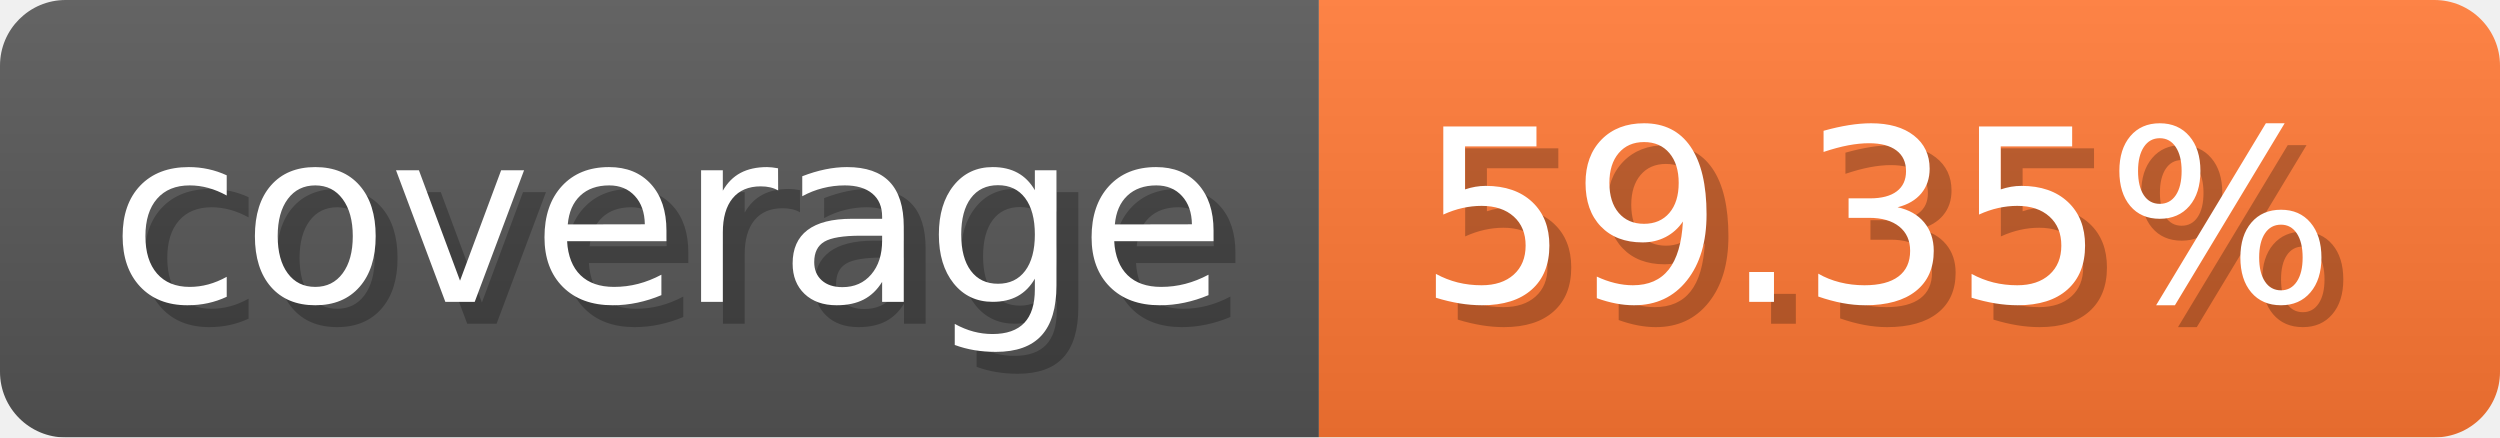
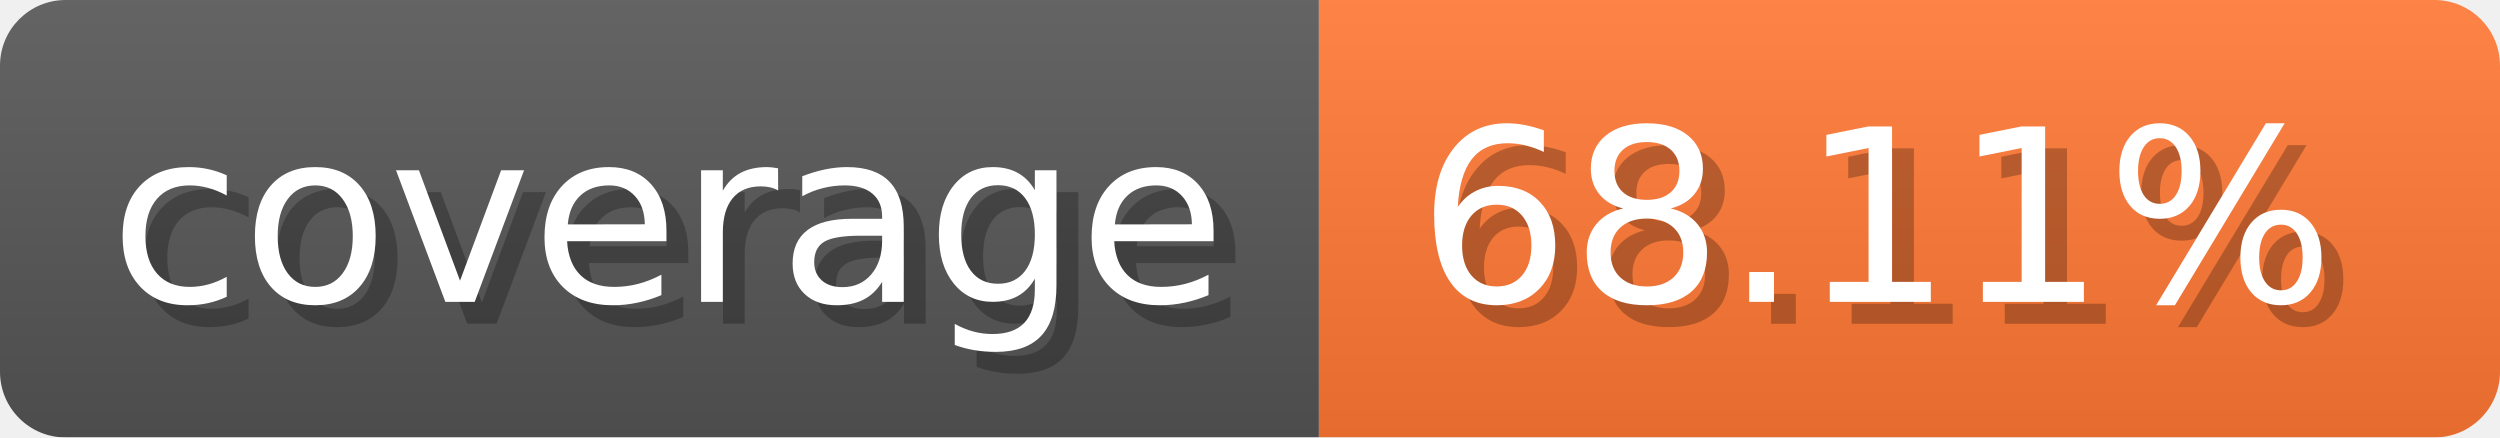
- <svg xmlns="http://www.w3.org/2000/svg" width="114.3" height="20" viewBox="0 0 1143 200" role="img" aria-label="coverage: 59.35%">
-   <linearGradient id="XpURd" x2="0" y2="100%">
+ <svg xmlns="http://www.w3.org/2000/svg" width="114.3" height="20" viewBox="0 0 1143 200" role="img" aria-label="coverage: 68.11%">
+   <linearGradient id="xwCey" x2="0" y2="100%">
    <stop offset="0" stop-opacity=".1" stop-color="#EEE" />
    <stop offset="1" stop-opacity=".1" />
  </linearGradient>
-   <mask id="QTBEy">
+   <mask id="VxUHN">
    <rect width="1143" height="200" rx="30" fill="#FFF" />
  </mask>
-   <g mask="url(#QTBEy)">
+   <g mask="url(#VxUHN)">
    <rect width="603" height="200" fill="#555" />
    <rect width="540" height="200" fill="#F73" x="603" />
-     <rect width="1143" height="200" fill="url(#XpURd)" />
+     <rect width="1143" height="200" fill="url(#xwCey)" />
  </g>
  <g aria-hidden="true" fill="#fff" text-anchor="start" font-family="Verdana,DejaVu Sans,sans-serif" font-size="110">
    <text x="60" y="148" textLength="503" fill="#000" opacity="0.25">coverage</text>
    <text x="50" y="138" textLength="503">coverage</text>
-     <text x="658" y="148" textLength="440" fill="#000" opacity="0.25">59.35%</text>
-     <text x="648" y="138" textLength="440">59.35%</text>
+     <text x="658" y="148" textLength="440" fill="#000" opacity="0.25">68.11%</text>
+     <text x="648" y="138" textLength="440">68.11%</text>
  </g>
</svg>
